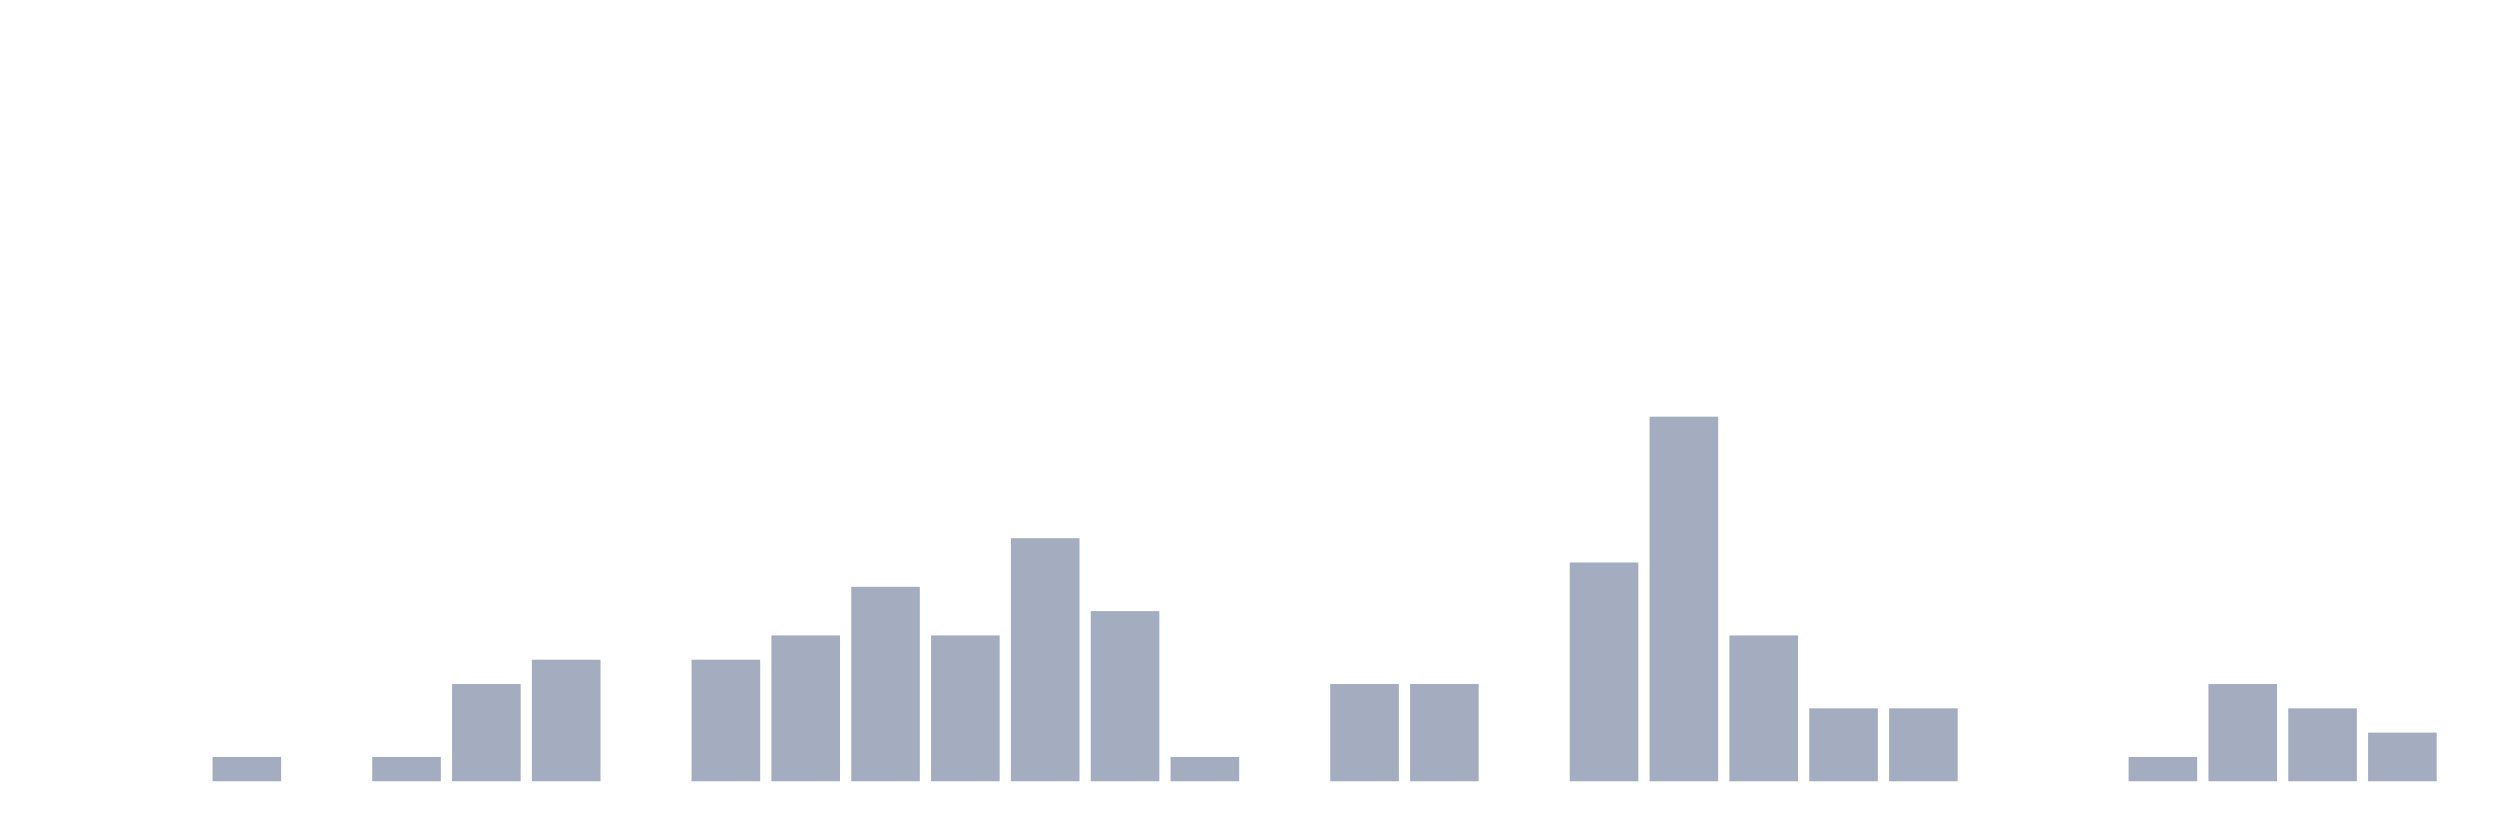
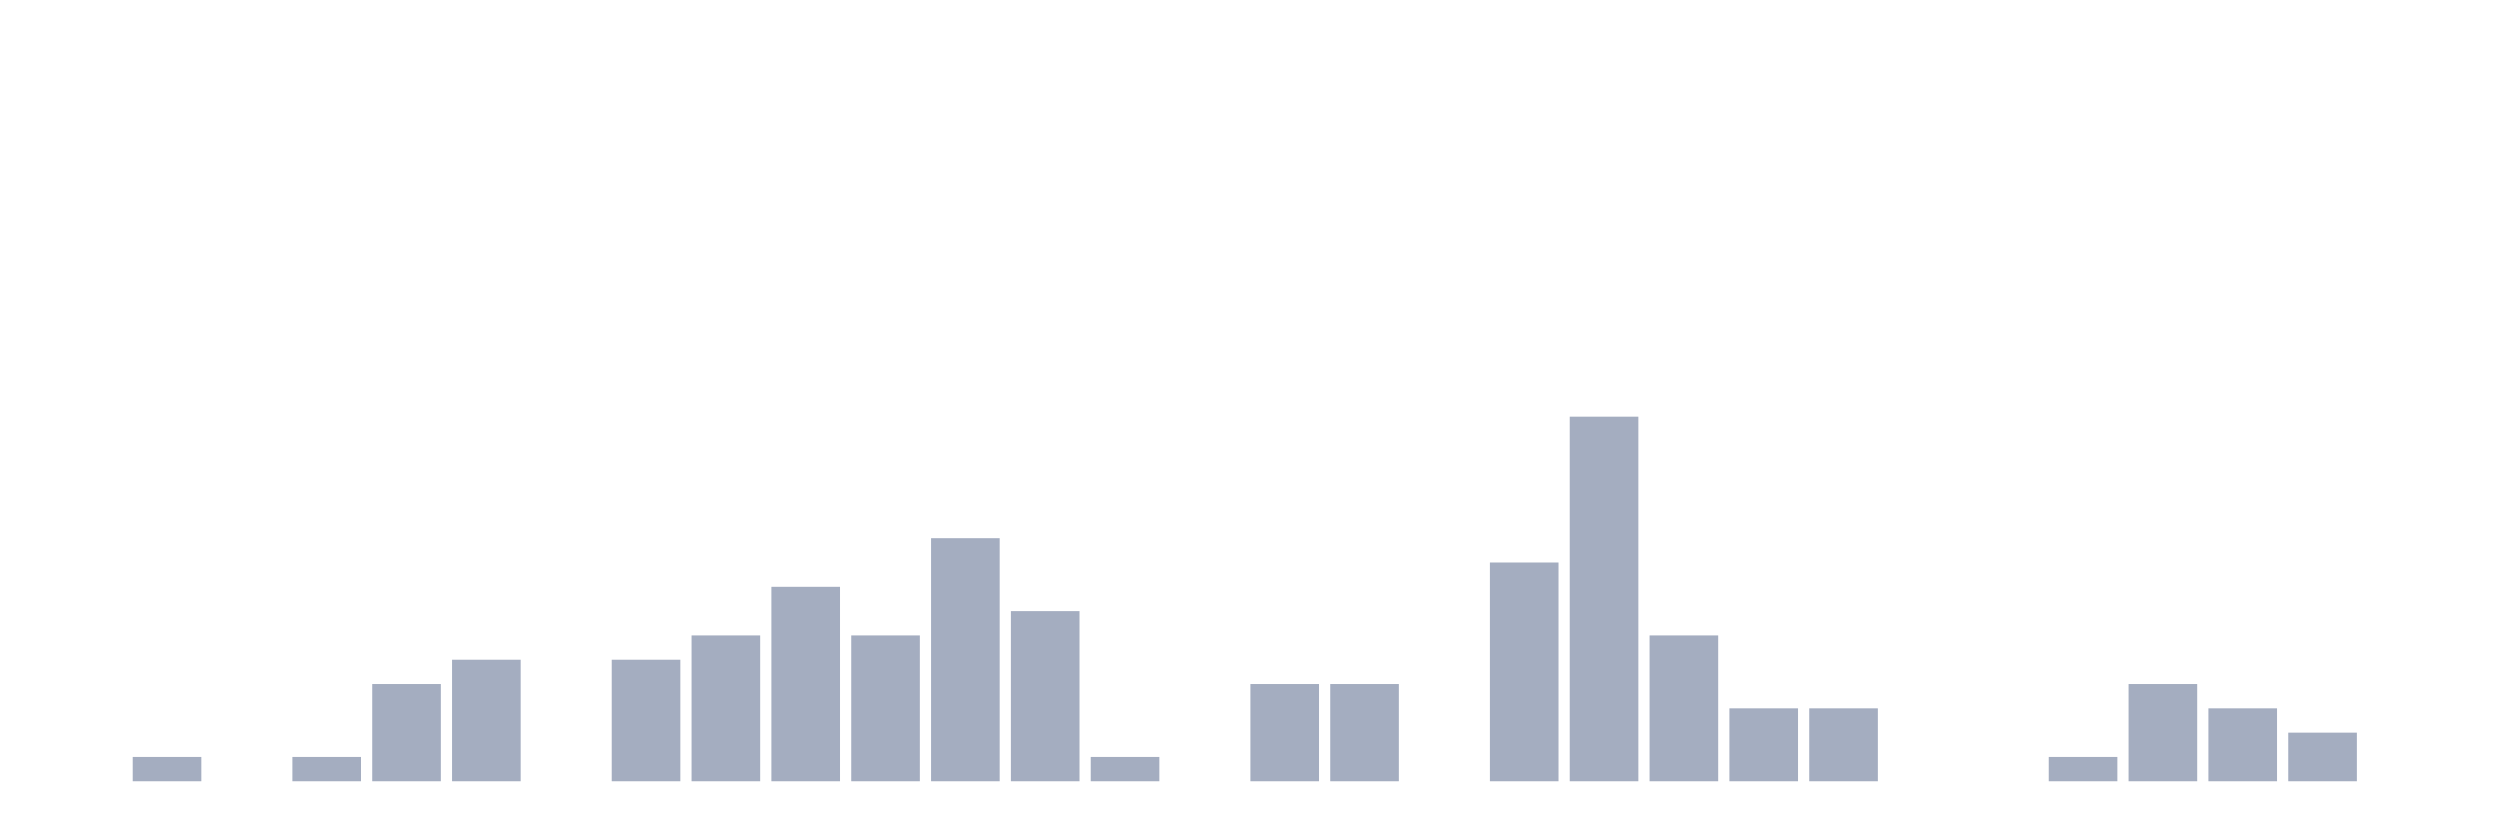
<svg xmlns="http://www.w3.org/2000/svg" viewBox="0 0 480 160">
  <g transform="translate(10,10)">
    <rect class="bar" x="0.153" width="13.175" y="140" height="0" fill="rgb(164,173,192)" />
-     <rect class="bar" x="15.482" width="13.175" y="140" height="0" fill="rgb(164,173,192)" />
-     <rect class="bar" x="30.81" width="13.175" y="135.333" height="4.667" fill="rgb(164,173,192)" />
-     <rect class="bar" x="46.138" width="13.175" y="140" height="0" fill="rgb(164,173,192)" />
-     <rect class="bar" x="61.466" width="13.175" y="135.333" height="4.667" fill="rgb(164,173,192)" />
-     <rect class="bar" x="76.794" width="13.175" y="121.333" height="18.667" fill="rgb(164,173,192)" />
-     <rect class="bar" x="92.123" width="13.175" y="116.667" height="23.333" fill="rgb(164,173,192)" />
-     <rect class="bar" x="107.451" width="13.175" y="140" height="0" fill="rgb(164,173,192)" />
-     <rect class="bar" x="122.779" width="13.175" y="116.667" height="23.333" fill="rgb(164,173,192)" />
-     <rect class="bar" x="138.107" width="13.175" y="112" height="28" fill="rgb(164,173,192)" />
-     <rect class="bar" x="153.436" width="13.175" y="102.667" height="37.333" fill="rgb(164,173,192)" />
-     <rect class="bar" x="168.764" width="13.175" y="112" height="28" fill="rgb(164,173,192)" />
-     <rect class="bar" x="184.092" width="13.175" y="93.333" height="46.667" fill="rgb(164,173,192)" />
-     <rect class="bar" x="199.42" width="13.175" y="107.333" height="32.667" fill="rgb(164,173,192)" />
-     <rect class="bar" x="214.748" width="13.175" y="135.333" height="4.667" fill="rgb(164,173,192)" />
-     <rect class="bar" x="230.077" width="13.175" y="140" height="0" fill="rgb(164,173,192)" />
+     <rect class="bar" x="15.482" width="13.175" y="135.333" height="4.667" fill="rgb(164,173,192)" />
+     <rect class="bar" x="30.81" width="13.175" y="140" height="0" fill="rgb(164,173,192)" />
+     <rect class="bar" x="46.138" width="13.175" y="135.333" height="4.667" fill="rgb(164,173,192)" />
+     <rect class="bar" x="61.466" width="13.175" y="121.333" height="18.667" fill="rgb(164,173,192)" />
+     <rect class="bar" x="76.794" width="13.175" y="116.667" height="23.333" fill="rgb(164,173,192)" />
+     <rect class="bar" x="92.123" width="13.175" y="140" height="0" fill="rgb(164,173,192)" />
+     <rect class="bar" x="107.451" width="13.175" y="116.667" height="23.333" fill="rgb(164,173,192)" />
+     <rect class="bar" x="122.779" width="13.175" y="112" height="28" fill="rgb(164,173,192)" />
+     <rect class="bar" x="138.107" width="13.175" y="102.667" height="37.333" fill="rgb(164,173,192)" />
+     <rect class="bar" x="153.436" width="13.175" y="112" height="28" fill="rgb(164,173,192)" />
+     <rect class="bar" x="168.764" width="13.175" y="93.333" height="46.667" fill="rgb(164,173,192)" />
+     <rect class="bar" x="184.092" width="13.175" y="107.333" height="32.667" fill="rgb(164,173,192)" />
+     <rect class="bar" x="199.42" width="13.175" y="135.333" height="4.667" fill="rgb(164,173,192)" />
+     <rect class="bar" x="214.748" width="13.175" y="140" height="0" fill="rgb(164,173,192)" />
+     <rect class="bar" x="230.077" width="13.175" y="121.333" height="18.667" fill="rgb(164,173,192)" />
    <rect class="bar" x="245.405" width="13.175" y="121.333" height="18.667" fill="rgb(164,173,192)" />
-     <rect class="bar" x="260.733" width="13.175" y="121.333" height="18.667" fill="rgb(164,173,192)" />
-     <rect class="bar" x="276.061" width="13.175" y="140" height="0" fill="rgb(164,173,192)" />
-     <rect class="bar" x="291.39" width="13.175" y="98" height="42" fill="rgb(164,173,192)" />
-     <rect class="bar" x="306.718" width="13.175" y="70" height="70" fill="rgb(164,173,192)" />
-     <rect class="bar" x="322.046" width="13.175" y="112" height="28" fill="rgb(164,173,192)" />
+     <rect class="bar" x="260.733" width="13.175" y="140" height="0" fill="rgb(164,173,192)" />
+     <rect class="bar" x="276.061" width="13.175" y="98" height="42" fill="rgb(164,173,192)" />
+     <rect class="bar" x="291.39" width="13.175" y="70" height="70" fill="rgb(164,173,192)" />
+     <rect class="bar" x="306.718" width="13.175" y="112" height="28" fill="rgb(164,173,192)" />
+     <rect class="bar" x="322.046" width="13.175" y="126" height="14" fill="rgb(164,173,192)" />
    <rect class="bar" x="337.374" width="13.175" y="126" height="14" fill="rgb(164,173,192)" />
-     <rect class="bar" x="352.702" width="13.175" y="126" height="14" fill="rgb(164,173,192)" />
+     <rect class="bar" x="352.702" width="13.175" y="140" height="0" fill="rgb(164,173,192)" />
    <rect class="bar" x="368.031" width="13.175" y="140" height="0" fill="rgb(164,173,192)" />
-     <rect class="bar" x="383.359" width="13.175" y="140" height="0" fill="rgb(164,173,192)" />
-     <rect class="bar" x="398.687" width="13.175" y="135.333" height="4.667" fill="rgb(164,173,192)" />
-     <rect class="bar" x="414.015" width="13.175" y="121.333" height="18.667" fill="rgb(164,173,192)" />
-     <rect class="bar" x="429.344" width="13.175" y="126" height="14" fill="rgb(164,173,192)" />
-     <rect class="bar" x="444.672" width="13.175" y="130.667" height="9.333" fill="rgb(164,173,192)" />
+     <rect class="bar" x="383.359" width="13.175" y="135.333" height="4.667" fill="rgb(164,173,192)" />
+     <rect class="bar" x="398.687" width="13.175" y="121.333" height="18.667" fill="rgb(164,173,192)" />
+     <rect class="bar" x="414.015" width="13.175" y="126" height="14" fill="rgb(164,173,192)" />
+     <rect class="bar" x="429.344" width="13.175" y="130.667" height="9.333" fill="rgb(164,173,192)" />
+     <rect class="bar" x="444.672" width="13.175" y="140" height="0" fill="rgb(164,173,192)" />
  </g>
</svg>
